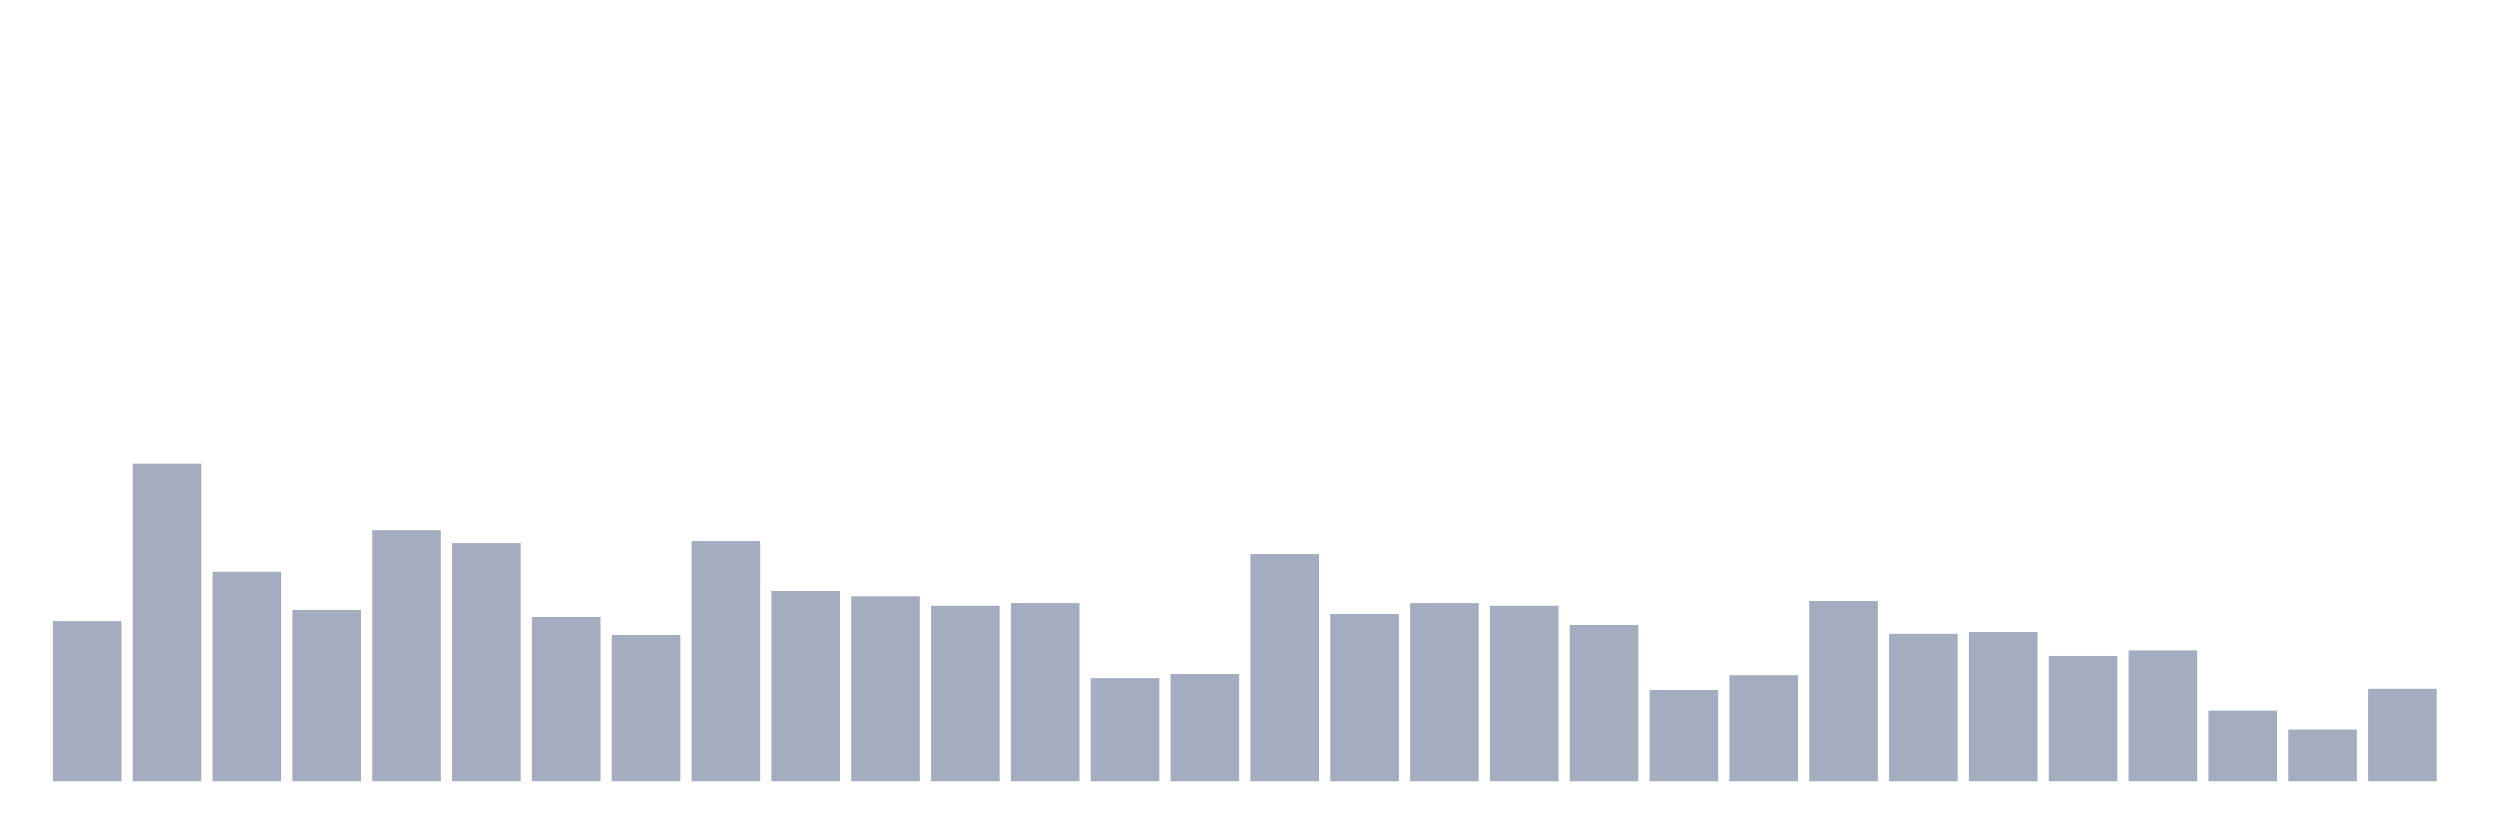
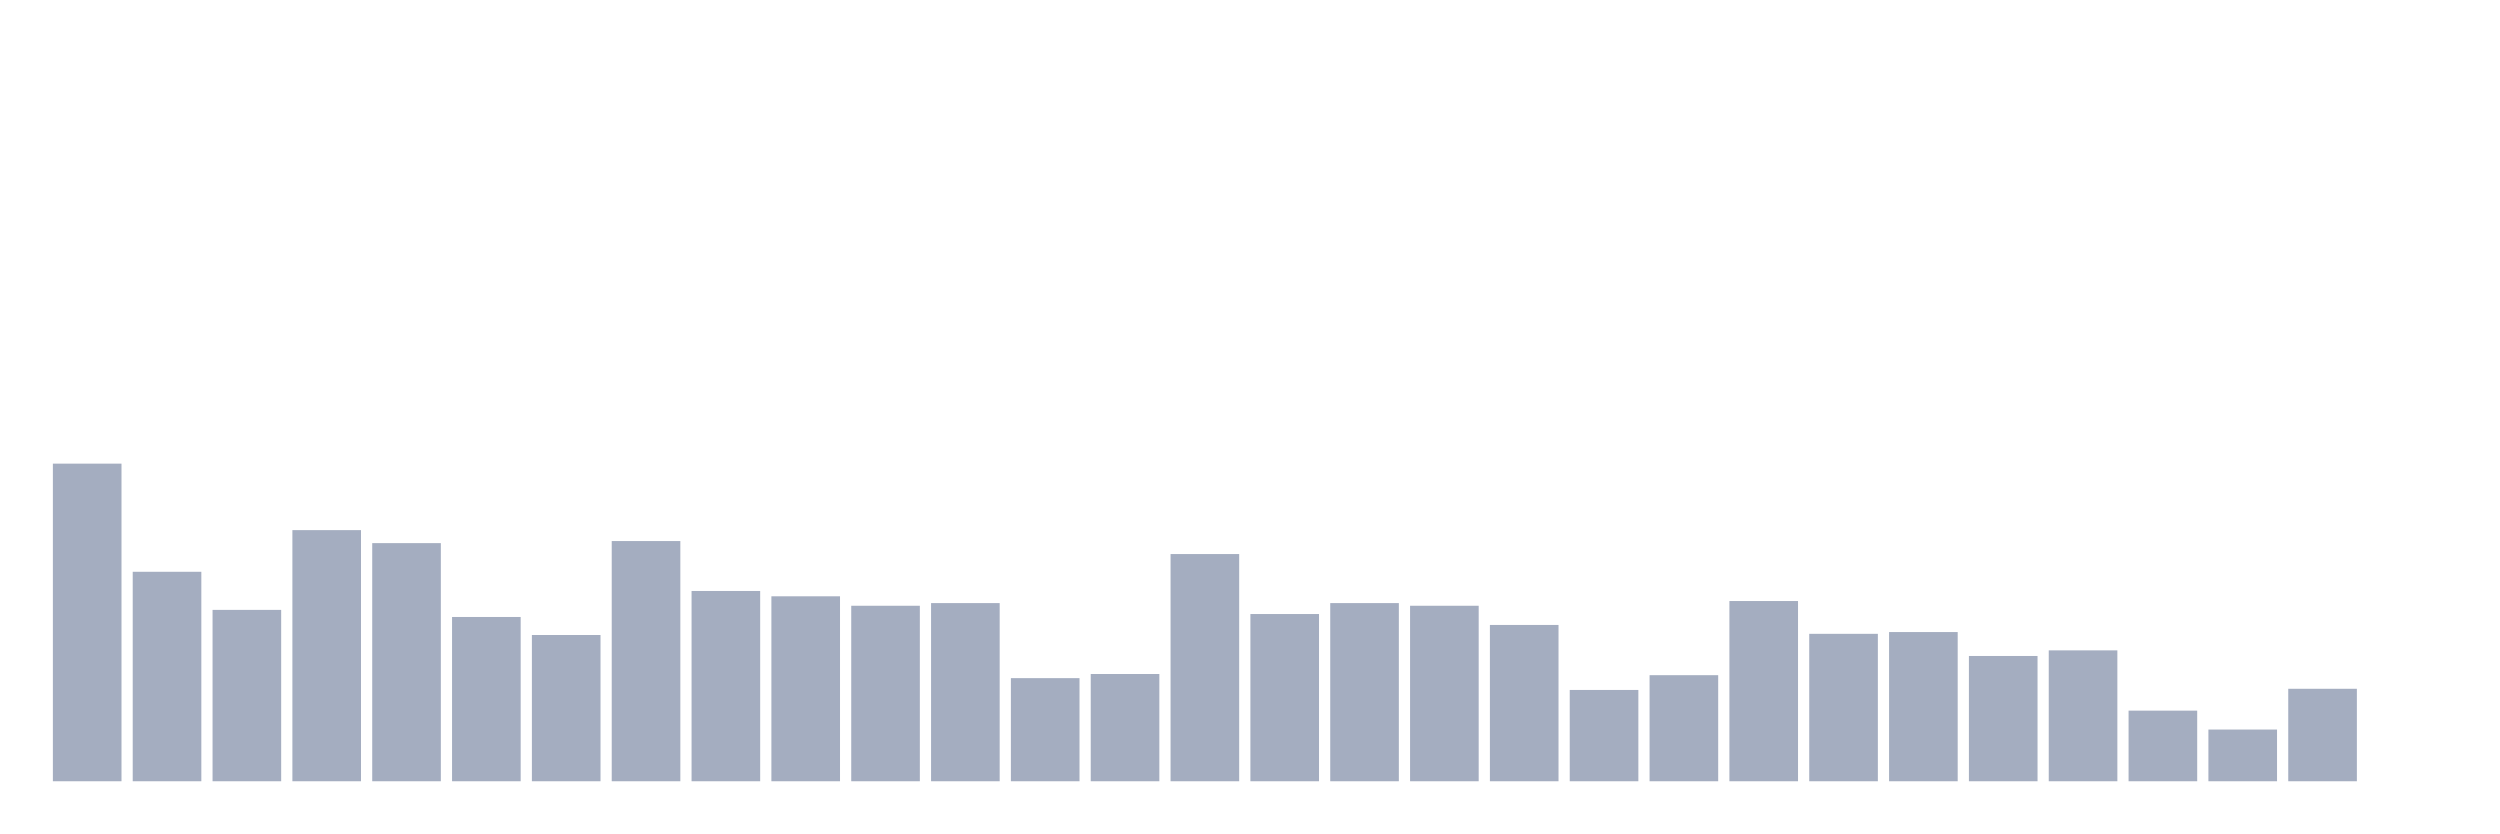
<svg xmlns="http://www.w3.org/2000/svg" viewBox="0 0 480 160">
  <g transform="translate(10,10)">
-     <rect class="bar" x="0.153" width="13.175" y="109.254" height="30.746" fill="rgb(164,173,192)" />
-     <rect class="bar" x="15.482" width="13.175" y="79.019" height="60.981" fill="rgb(164,173,192)" />
-     <rect class="bar" x="30.81" width="13.175" y="99.781" height="40.219" fill="rgb(164,173,192)" />
-     <rect class="bar" x="46.138" width="13.175" y="107.099" height="32.901" fill="rgb(164,173,192)" />
-     <rect class="bar" x="61.466" width="13.175" y="91.783" height="48.217" fill="rgb(164,173,192)" />
-     <rect class="bar" x="76.794" width="13.175" y="94.279" height="45.721" fill="rgb(164,173,192)" />
-     <rect class="bar" x="92.123" width="13.175" y="108.46" height="31.54" fill="rgb(164,173,192)" />
-     <rect class="bar" x="107.451" width="13.175" y="111.921" height="28.079" fill="rgb(164,173,192)" />
-     <rect class="bar" x="122.779" width="13.175" y="93.882" height="46.118" fill="rgb(164,173,192)" />
-     <rect class="bar" x="138.107" width="13.175" y="103.468" height="36.532" fill="rgb(164,173,192)" />
-     <rect class="bar" x="153.436" width="13.175" y="104.489" height="35.511" fill="rgb(164,173,192)" />
-     <rect class="bar" x="168.764" width="13.175" y="106.305" height="33.695" fill="rgb(164,173,192)" />
-     <rect class="bar" x="184.092" width="13.175" y="105.794" height="34.206" fill="rgb(164,173,192)" />
-     <rect class="bar" x="199.42" width="13.175" y="120.203" height="19.797" fill="rgb(164,173,192)" />
-     <rect class="bar" x="214.748" width="13.175" y="119.408" height="20.592" fill="rgb(164,173,192)" />
-     <rect class="bar" x="230.077" width="13.175" y="96.378" height="43.622" fill="rgb(164,173,192)" />
-     <rect class="bar" x="245.405" width="13.175" y="107.893" height="32.107" fill="rgb(164,173,192)" />
-     <rect class="bar" x="260.733" width="13.175" y="105.794" height="34.206" fill="rgb(164,173,192)" />
-     <rect class="bar" x="276.061" width="13.175" y="106.305" height="33.695" fill="rgb(164,173,192)" />
-     <rect class="bar" x="291.39" width="13.175" y="109.992" height="30.008" fill="rgb(164,173,192)" />
-     <rect class="bar" x="306.718" width="13.175" y="122.472" height="17.528" fill="rgb(164,173,192)" />
-     <rect class="bar" x="322.046" width="13.175" y="119.635" height="20.365" fill="rgb(164,173,192)" />
-     <rect class="bar" x="337.374" width="13.175" y="105.397" height="34.603" fill="rgb(164,173,192)" />
-     <rect class="bar" x="352.702" width="13.175" y="111.694" height="28.306" fill="rgb(164,173,192)" />
-     <rect class="bar" x="368.031" width="13.175" y="111.353" height="28.647" fill="rgb(164,173,192)" />
-     <rect class="bar" x="383.359" width="13.175" y="115.948" height="24.052" fill="rgb(164,173,192)" />
-     <rect class="bar" x="398.687" width="13.175" y="114.87" height="25.13" fill="rgb(164,173,192)" />
-     <rect class="bar" x="414.015" width="13.175" y="126.442" height="13.558" fill="rgb(164,173,192)" />
-     <rect class="bar" x="429.344" width="13.175" y="130.073" height="9.927" fill="rgb(164,173,192)" />
-     <rect class="bar" x="444.672" width="13.175" y="122.245" height="17.755" fill="rgb(164,173,192)" />
+     <rect class="bar" x="0.153" width="13.175" y="79.019" height="60.981" fill="rgb(164,173,192)" />
+     <rect class="bar" x="15.482" width="13.175" y="99.781" height="40.219" fill="rgb(164,173,192)" />
+     <rect class="bar" x="30.81" width="13.175" y="107.099" height="32.901" fill="rgb(164,173,192)" />
+     <rect class="bar" x="46.138" width="13.175" y="91.783" height="48.217" fill="rgb(164,173,192)" />
+     <rect class="bar" x="61.466" width="13.175" y="94.279" height="45.721" fill="rgb(164,173,192)" />
+     <rect class="bar" x="76.794" width="13.175" y="108.46" height="31.54" fill="rgb(164,173,192)" />
+     <rect class="bar" x="92.123" width="13.175" y="111.921" height="28.079" fill="rgb(164,173,192)" />
+     <rect class="bar" x="107.451" width="13.175" y="93.882" height="46.118" fill="rgb(164,173,192)" />
+     <rect class="bar" x="122.779" width="13.175" y="103.468" height="36.532" fill="rgb(164,173,192)" />
+     <rect class="bar" x="138.107" width="13.175" y="104.489" height="35.511" fill="rgb(164,173,192)" />
+     <rect class="bar" x="153.436" width="13.175" y="106.305" height="33.695" fill="rgb(164,173,192)" />
+     <rect class="bar" x="168.764" width="13.175" y="105.794" height="34.206" fill="rgb(164,173,192)" />
+     <rect class="bar" x="184.092" width="13.175" y="120.203" height="19.797" fill="rgb(164,173,192)" />
+     <rect class="bar" x="199.42" width="13.175" y="119.408" height="20.592" fill="rgb(164,173,192)" />
+     <rect class="bar" x="214.748" width="13.175" y="96.378" height="43.622" fill="rgb(164,173,192)" />
+     <rect class="bar" x="230.077" width="13.175" y="107.893" height="32.107" fill="rgb(164,173,192)" />
+     <rect class="bar" x="245.405" width="13.175" y="105.794" height="34.206" fill="rgb(164,173,192)" />
+     <rect class="bar" x="260.733" width="13.175" y="106.305" height="33.695" fill="rgb(164,173,192)" />
+     <rect class="bar" x="276.061" width="13.175" y="109.992" height="30.008" fill="rgb(164,173,192)" />
+     <rect class="bar" x="291.39" width="13.175" y="122.472" height="17.528" fill="rgb(164,173,192)" />
+     <rect class="bar" x="306.718" width="13.175" y="119.635" height="20.365" fill="rgb(164,173,192)" />
+     <rect class="bar" x="322.046" width="13.175" y="105.397" height="34.603" fill="rgb(164,173,192)" />
+     <rect class="bar" x="337.374" width="13.175" y="111.694" height="28.306" fill="rgb(164,173,192)" />
+     <rect class="bar" x="352.702" width="13.175" y="111.353" height="28.647" fill="rgb(164,173,192)" />
+     <rect class="bar" x="368.031" width="13.175" y="115.948" height="24.052" fill="rgb(164,173,192)" />
+     <rect class="bar" x="383.359" width="13.175" y="114.87" height="25.13" fill="rgb(164,173,192)" />
+     <rect class="bar" x="398.687" width="13.175" y="126.442" height="13.558" fill="rgb(164,173,192)" />
+     <rect class="bar" x="414.015" width="13.175" y="130.073" height="9.927" fill="rgb(164,173,192)" />
+     <rect class="bar" x="429.344" width="13.175" y="122.245" height="17.755" fill="rgb(164,173,192)" />
+     <rect class="bar" x="444.672" width="13.175" y="140" height="0" fill="rgb(164,173,192)" />
  </g>
</svg>
